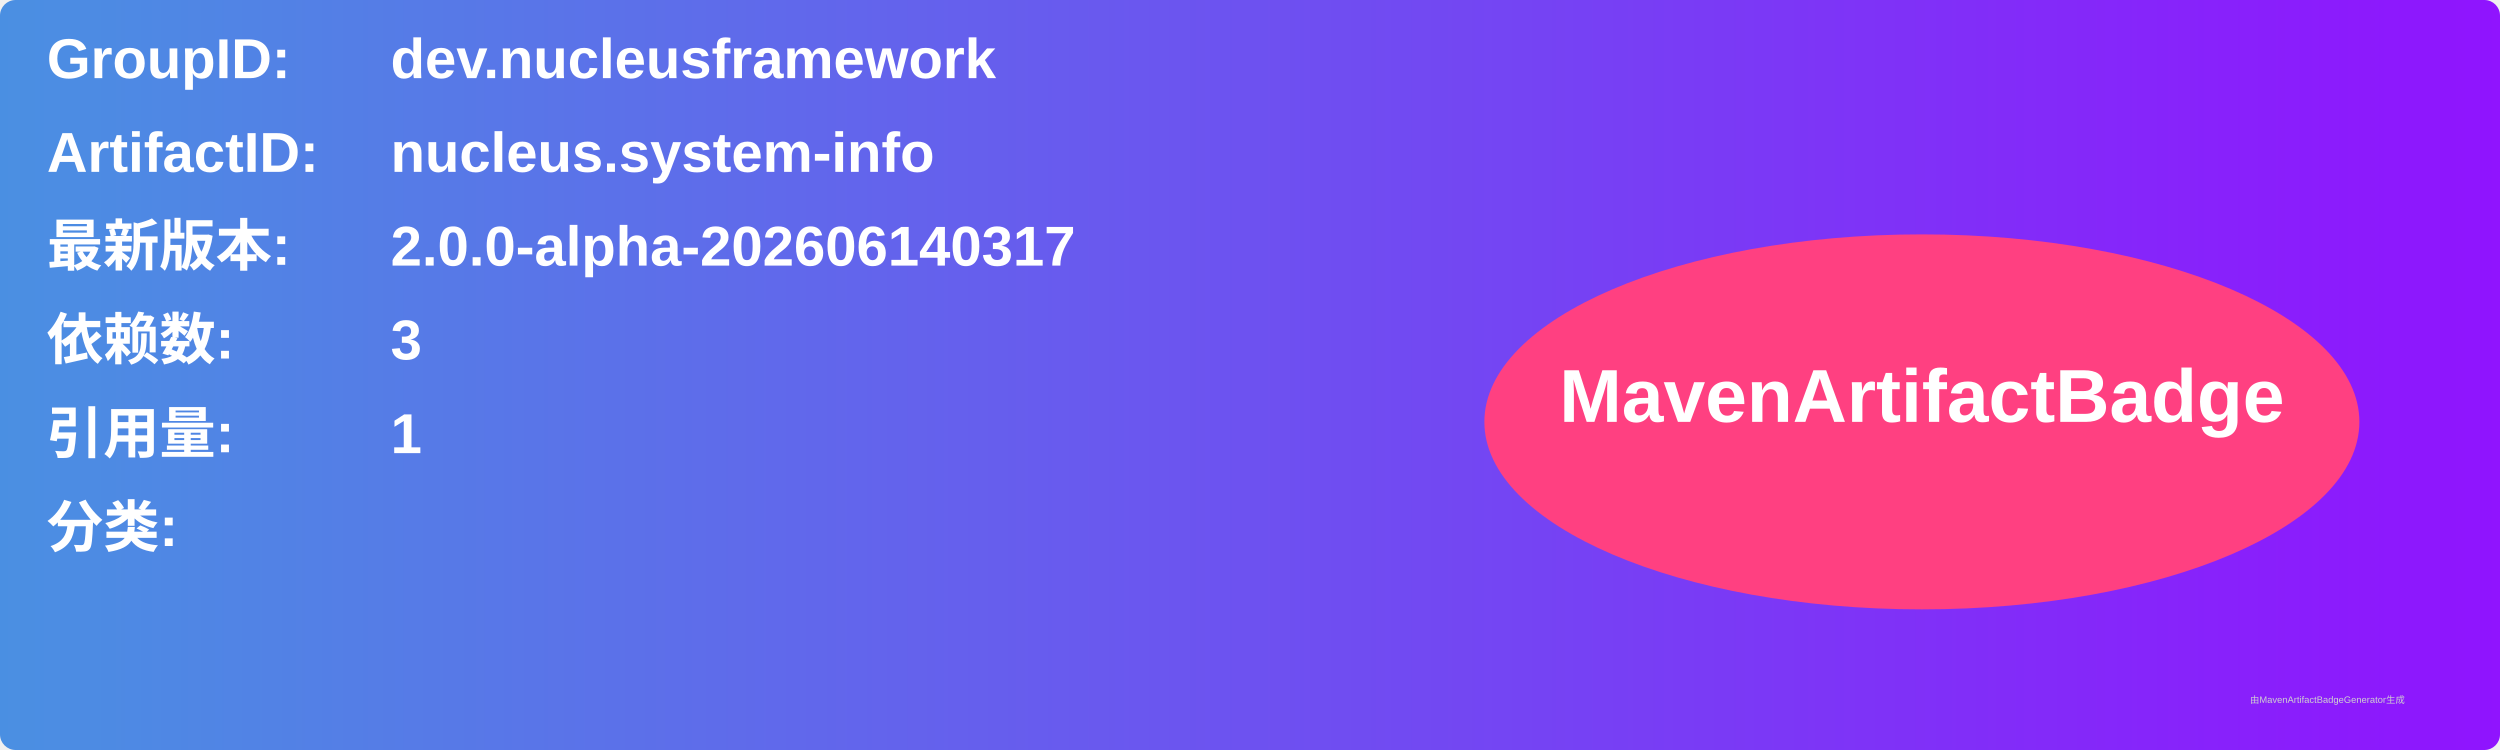
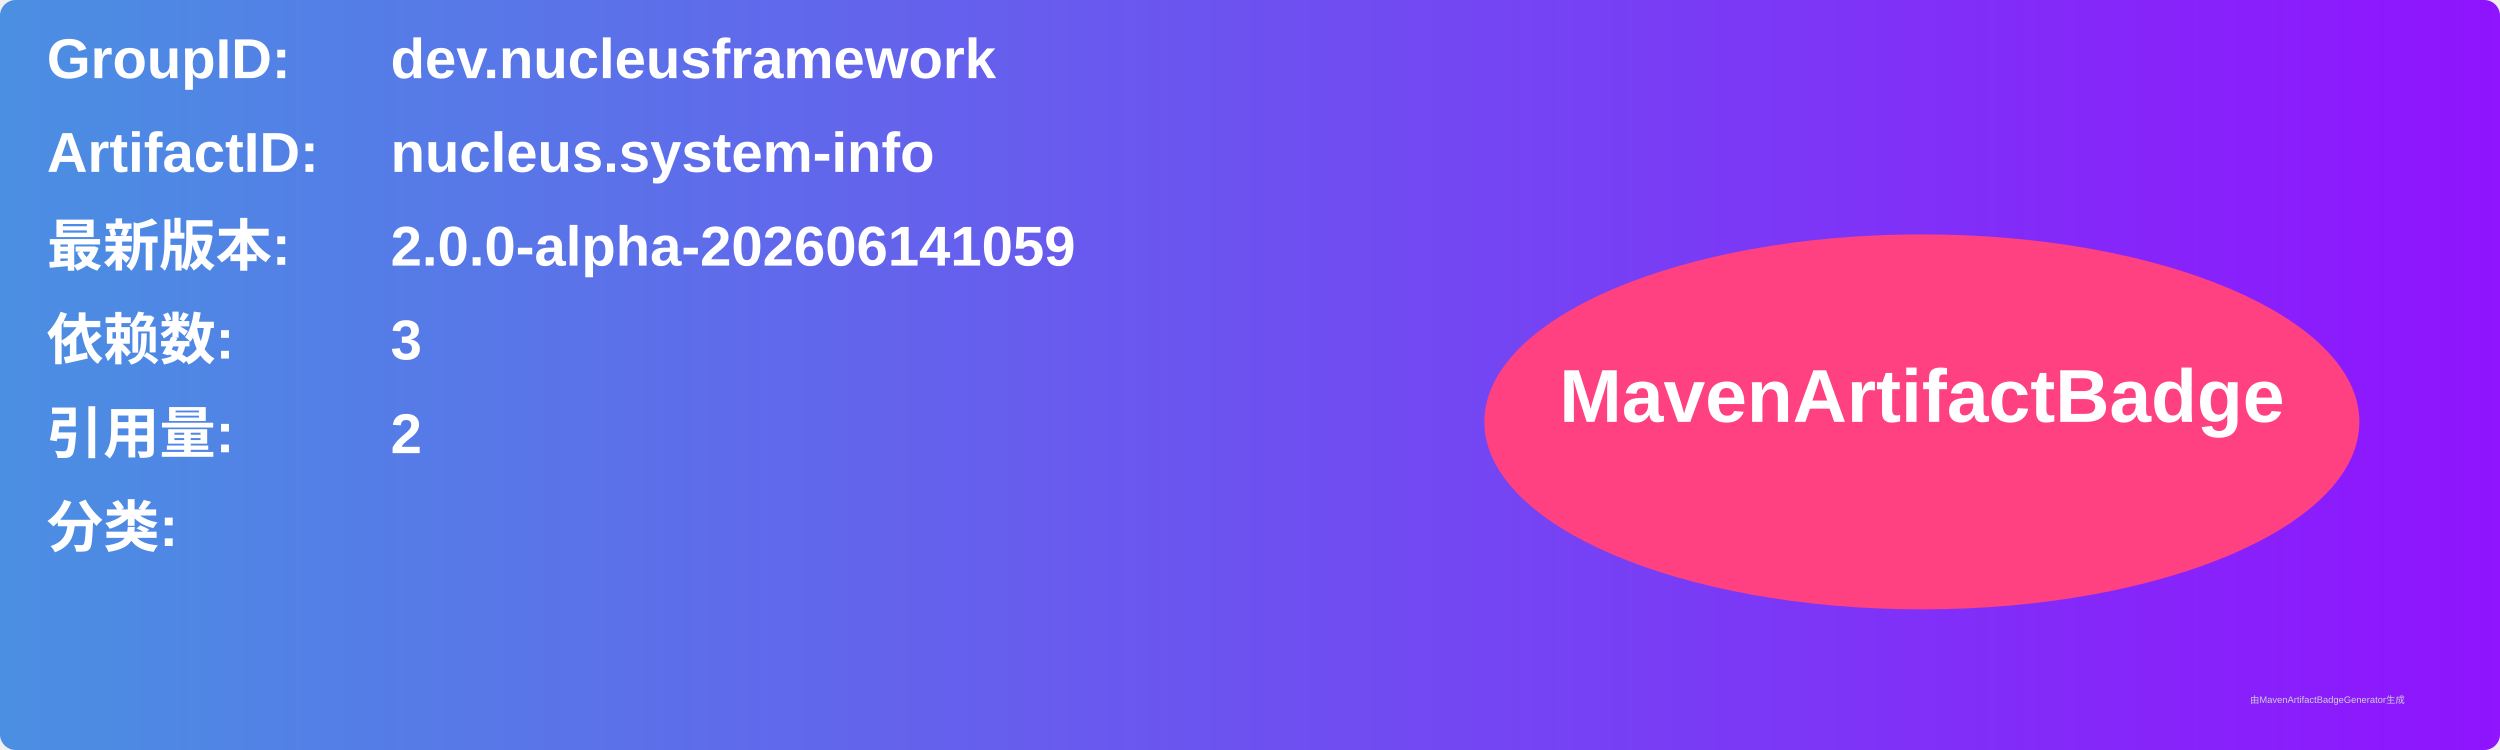
<svg xmlns="http://www.w3.org/2000/svg" width="800" height="240" viewBox="0 0 800 240">
  <linearGradient id="grad" x1="0%" y1="0%" x2="100%" y2="0%">
    <stop offset="0%" stop-color="#4a90e2" />
    <stop offset="100%" stop-color="#9013fe" />
  </linearGradient>
  <rect width="100%" height="100%" rx="5" ry="5" fill="url(#grad)" />
  <g transform="translate(15, 15)">
    <text x="0" y="10" font-family="Arial" font-size="18" fill="white" font-weight="bold" width="260">GroupID:</text>
    <text x="110" y="10" font-family="Arial" font-size="18" fill="white" font-weight="bold" width="460">dev.nucleusframework</text>
    <text x="0" y="40" font-family="Arial" font-size="18" fill="white" font-weight="bold" width="260">ArtifactID:</text>
    <text x="110" y="40" font-family="Arial" font-size="18" fill="white" font-weight="bold" width="460">nucleus.system-info</text>
    <text x="0" y="70" font-family="Arial" font-size="18" fill="white" font-weight="bold">最新版本:</text>
    <text x="110" y="70" font-family="Arial" font-size="18" fill="white" font-weight="bold">
-       <tspan font-weight="bold">2.0.0-alpha-202606140317</tspan>
+       <tspan font-weight="bold">2.0.0-alpha-202606141059</tspan>
    </text>
    <text x="0" y="100" font-family="Arial" font-size="18" fill="white" font-weight="bold">依赖数: </text>
    <text x="110" y="100" font-family="Arial" font-size="18" fill="white">
      <tspan font-weight="bold">3</tspan>
    </text>
    <text x="0" y="130" font-family="Arial" font-size="18" fill="white" font-weight="bold">引用量: </text>
    <text x="110" y="130" font-family="Arial" font-size="18" fill="white">
-       <tspan font-weight="bold">1</tspan>
+       <tspan font-weight="bold">2</tspan>
    </text>
    <text x="0" y="160" font-family="Arial" font-size="18" fill="white" font-weight="bold">分类:</text>
    <text x="10" y="190" font-family="Arial" font-size="10" fill="white">
      <tspan font-weight="bold" />
    </text>
    <ellipse cx="600" cy="120" rx="140" ry="60" fill="#ff4081" />
    <text x="600" y="120" text-anchor="middle" font-family="Arial" font-size="24" fill="white" font-weight="bold">MavenArtifactBadge</text>
  </g>
  <text x="720" y="225" font-family="Arial" font-size="3" fill="#d0d0d0">由MavenArtifactBadgeGenerator生成</text>
</svg>
